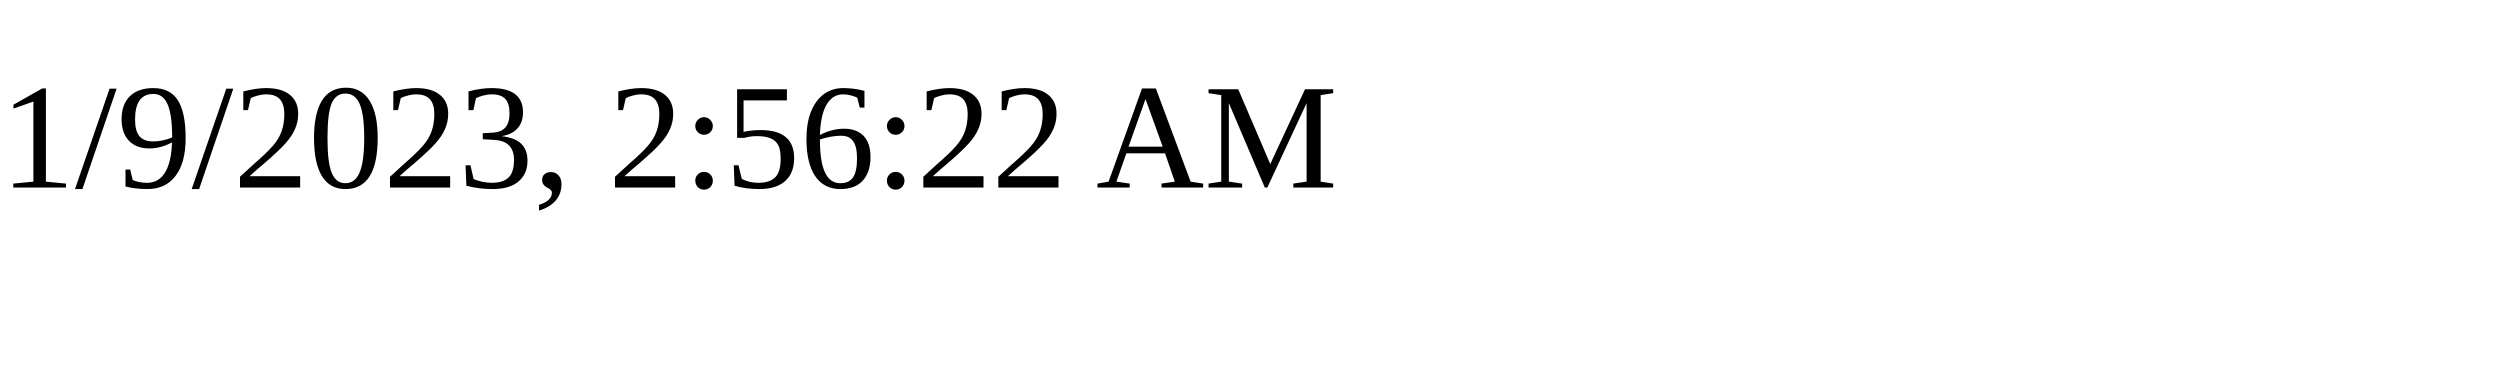
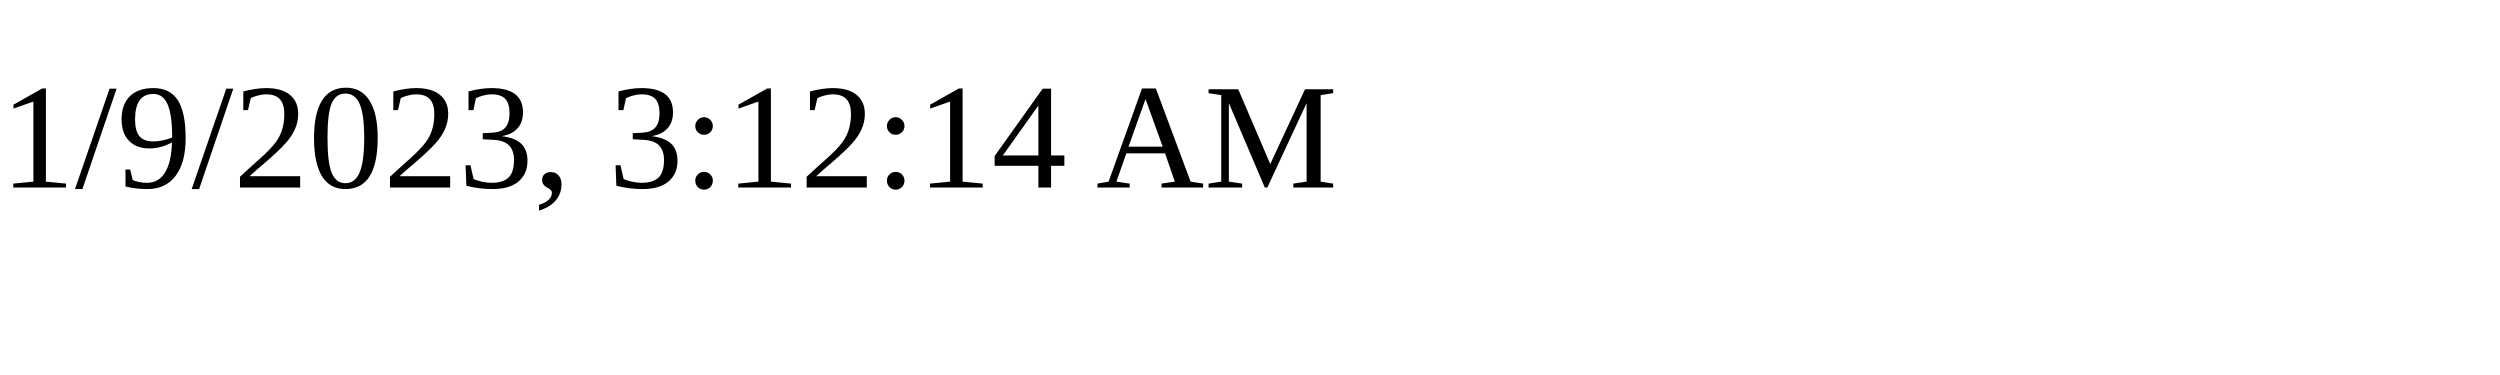
<svg xmlns="http://www.w3.org/2000/svg" height="30" width="200">
-   <text x="0" y="15">1/9/2023, 2:56:22 AM</text>
+   <text x="0" y="15">1/9/2023, 3:12:14 AM</text>
</svg>
